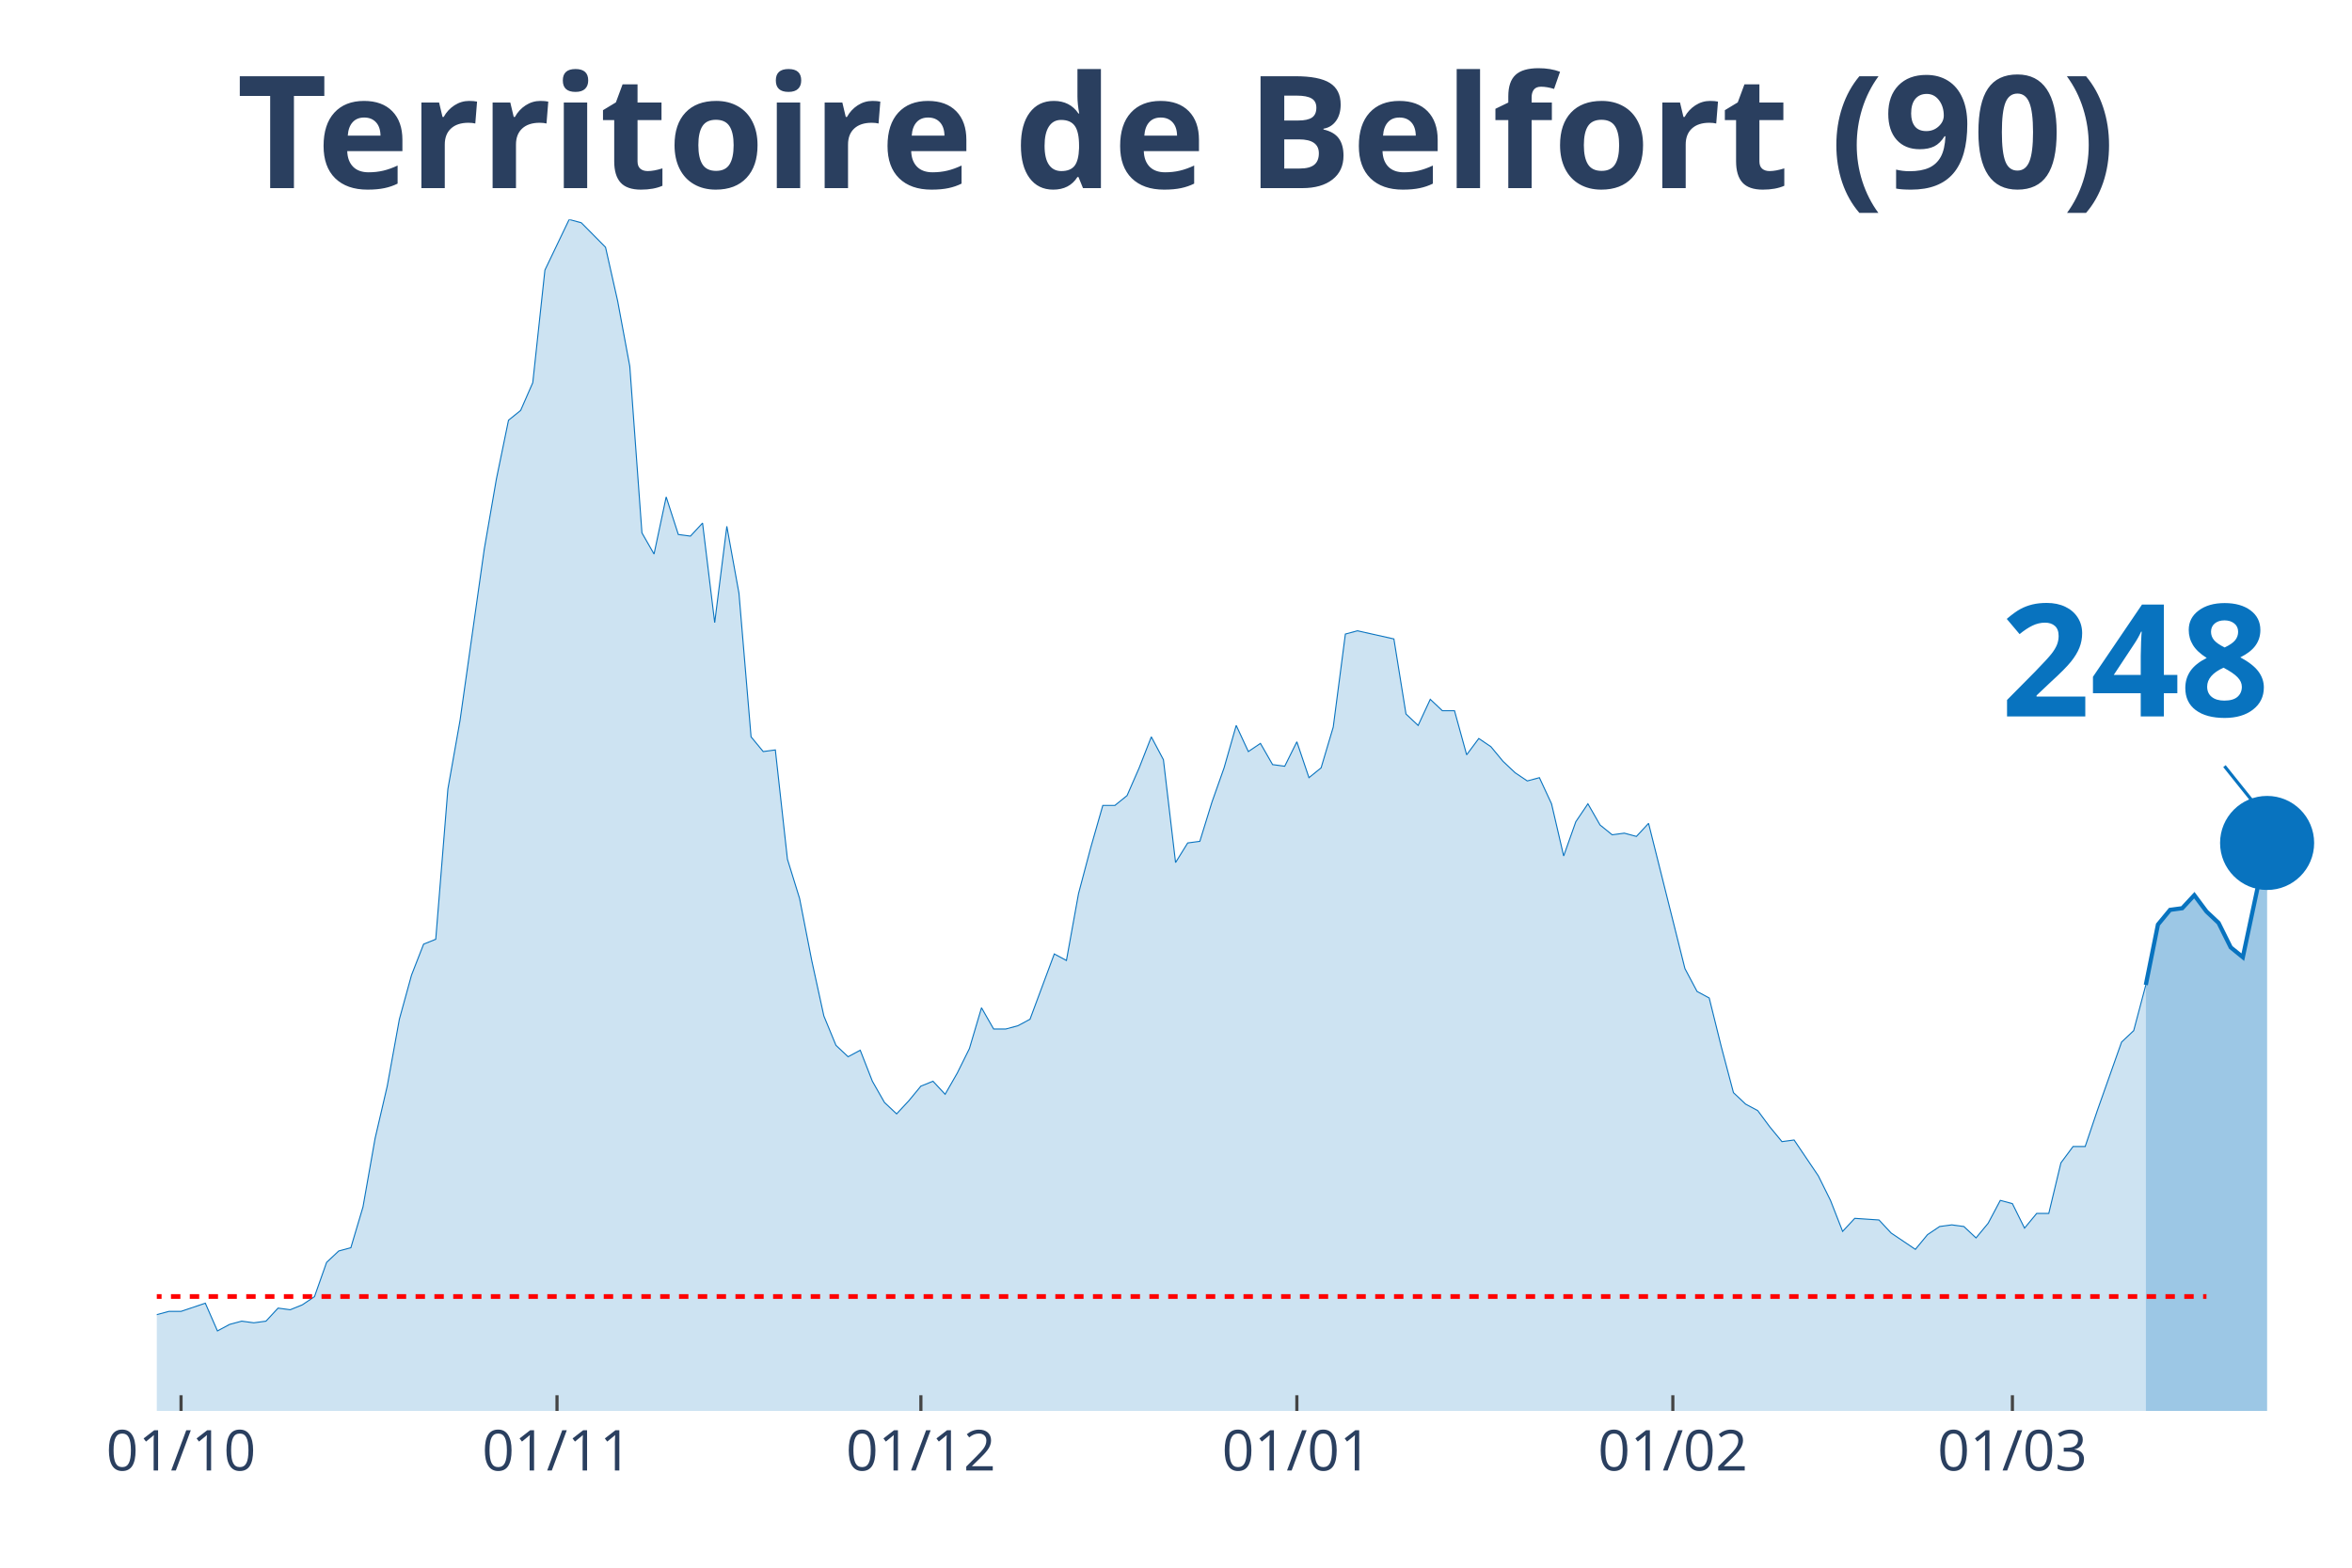
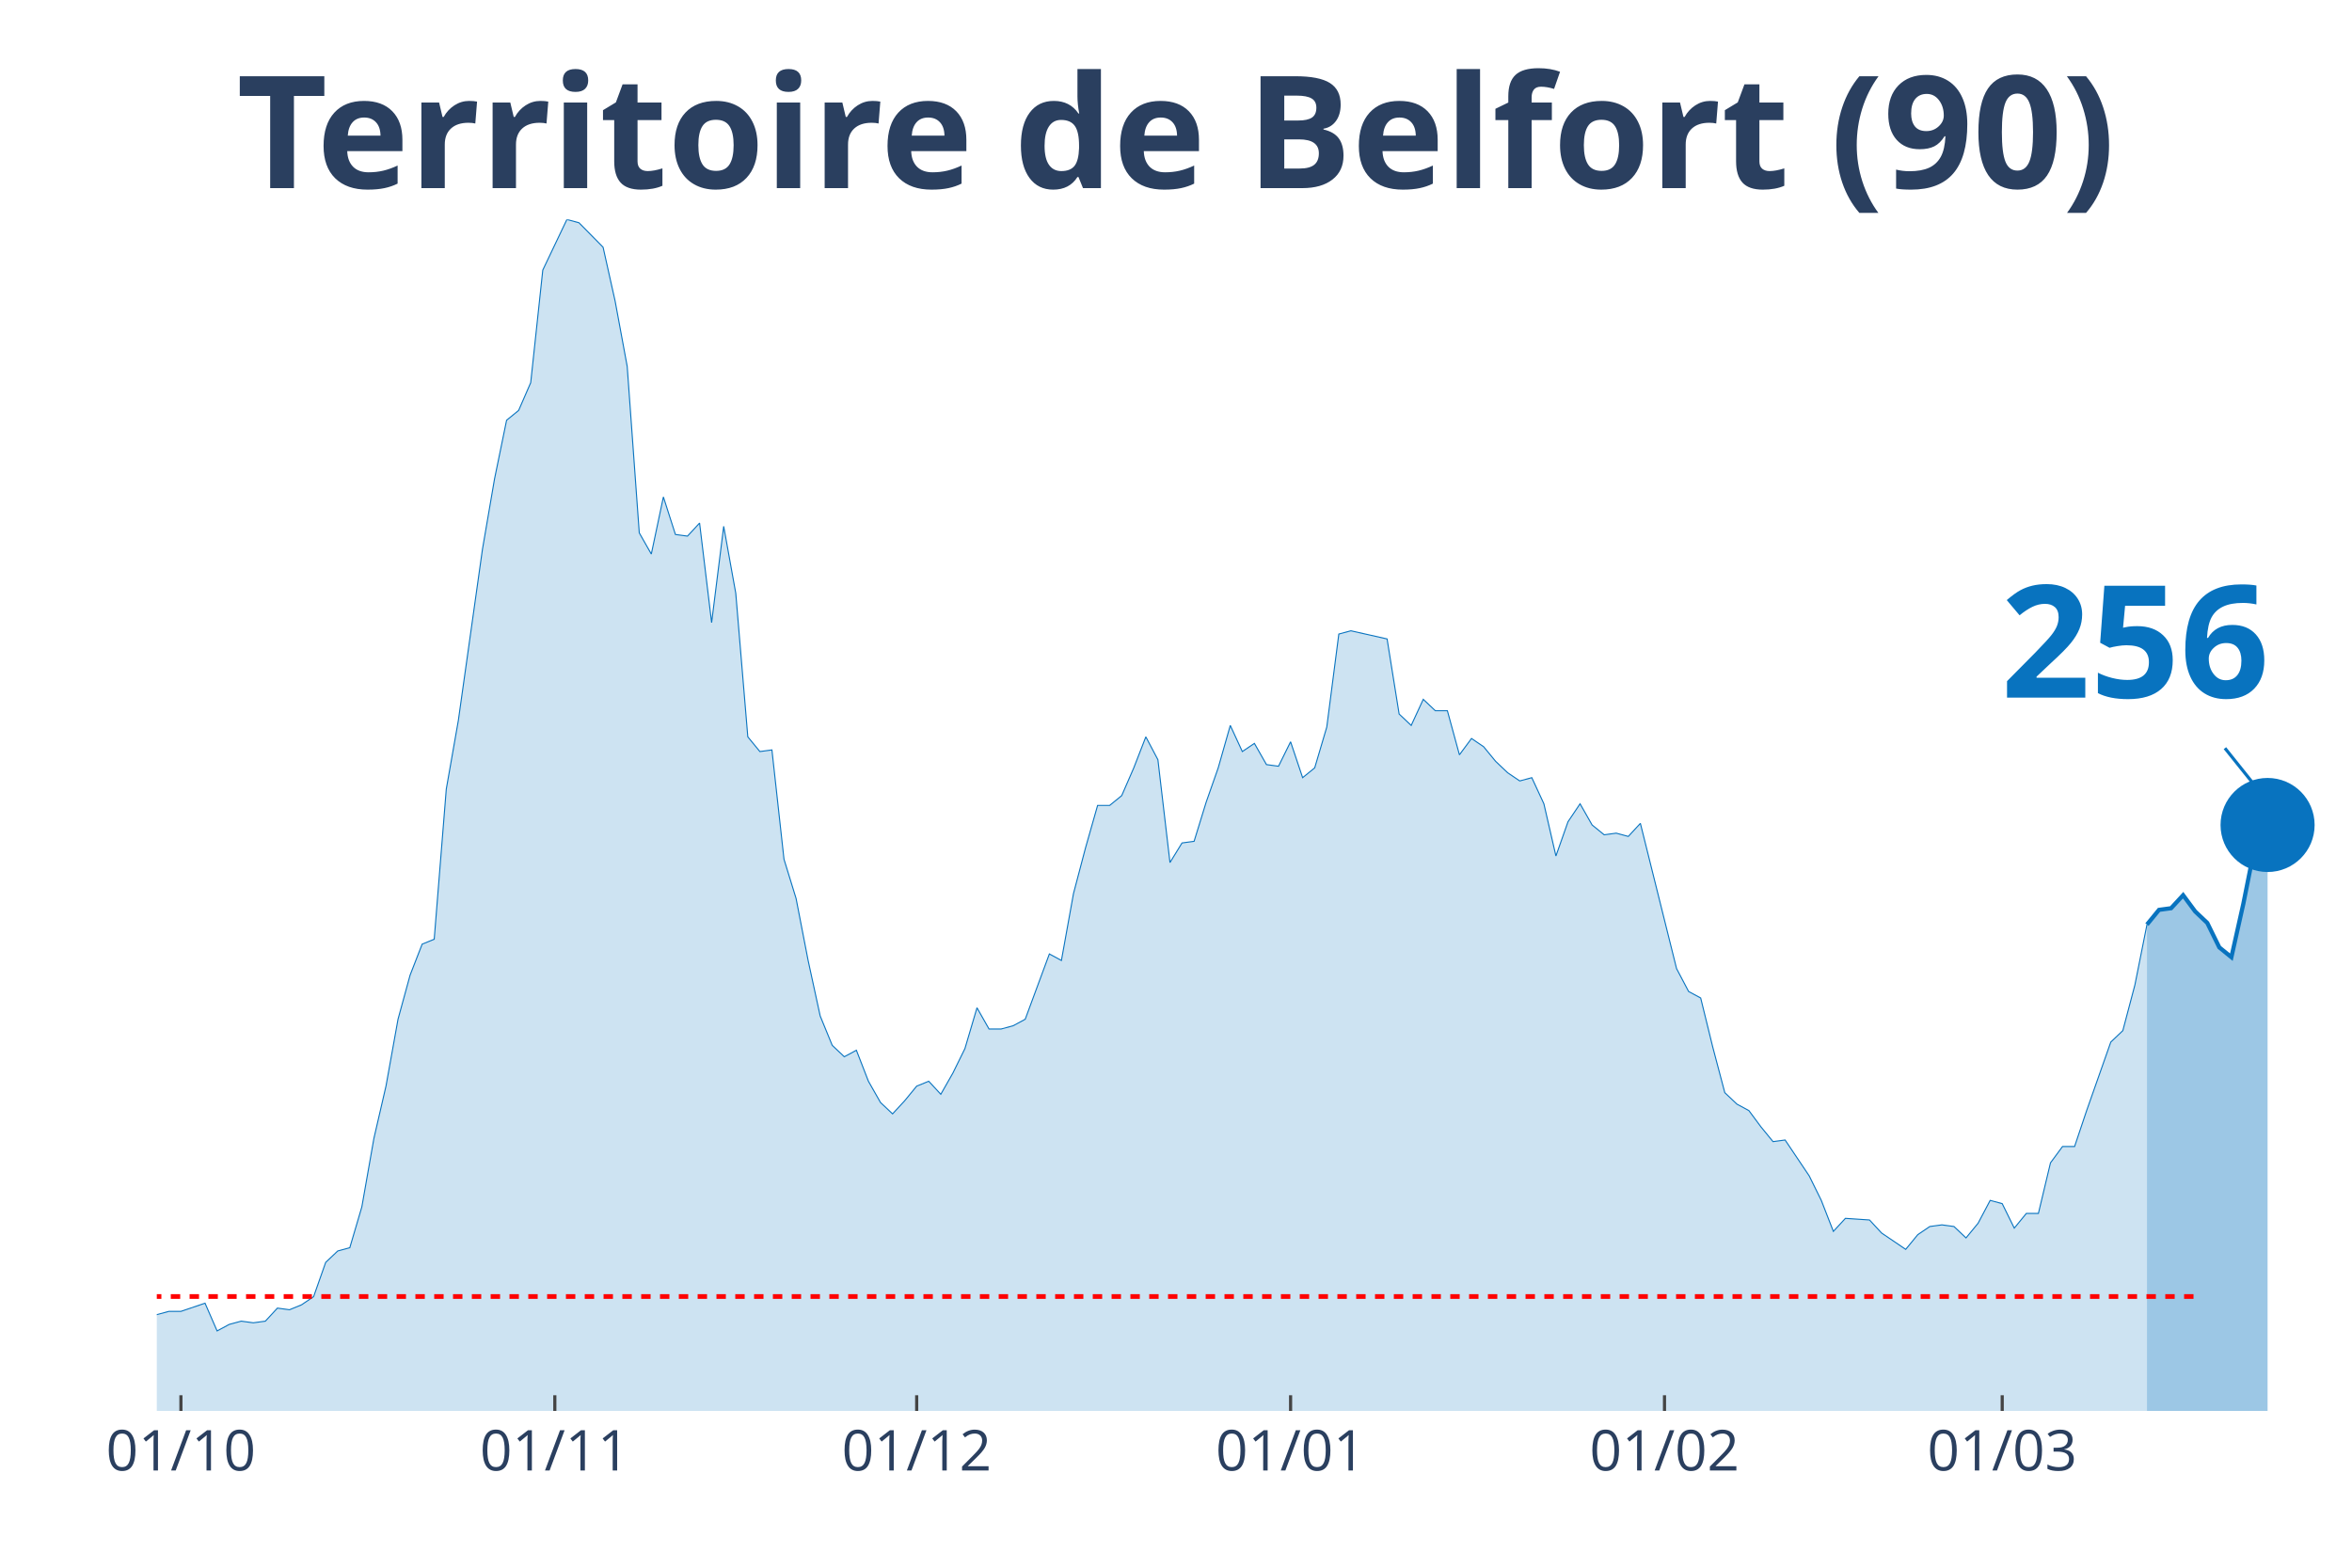
<svg xmlns="http://www.w3.org/2000/svg" class="main-svg" width="1125" height="750" style="" viewBox="0 0 750 500">
  <rect x="0" y="0" width="750" height="500" style="fill: rgb(0, 0, 0); fill-opacity: 0;" />
-   <defs id="defs-88656e">
+   <defs id="defs-f144af">
    <g class="clips">
-       <clipPath id="clip88656exyplot" class="plotclip">
+       <clipPath id="clipf144afxyplot" class="plotclip">
        <rect width="700" height="380" />
      </clipPath>
-       <clipPath class="axesclip" id="clip88656ex">
+       <clipPath class="axesclip" id="clipf144afx">
        <rect x="50" y="0" width="700" height="500" />
      </clipPath>
-       <clipPath class="axesclip" id="clip88656ey">
+       <clipPath class="axesclip" id="clipf144afy">
        <rect x="0" y="70" width="750" height="380" />
      </clipPath>
-       <clipPath class="axesclip" id="clip88656exy">
+       <clipPath class="axesclip" id="clipf144afxy">
        <rect x="50" y="70" width="700" height="380" />
      </clipPath>
    </g>
    <g class="gradients" />
  </defs>
  <g class="bglayer">
    <rect class="bg" x="50" y="70" width="700" height="380" style="fill: rgb(0, 0, 0); fill-opacity: 0; stroke-width: 0;" />
  </g>
  <g class="layer-below">
    <g class="imagelayer" />
    <g class="shapelayer" />
  </g>
  <g class="cartesianlayer">
    <g class="subplot xy">
      <g class="layer-subplot">
        <g class="shapelayer" />
        <g class="imagelayer" />
      </g>
      <g class="gridlayer">
        <g class="x">
-           <path class="xgrid crisp" transform="translate(57.73,0)" d="M0,70v380" style="stroke: rgb(255, 255, 255); stroke-opacity: 1; stroke-width: 1px;" />
-           <path class="xgrid crisp" transform="translate(177.62,0)" d="M0,70v380" style="stroke: rgb(255, 255, 255); stroke-opacity: 1; stroke-width: 1px;" />
-           <path class="xgrid crisp" transform="translate(293.65,0)" d="M0,70v380" style="stroke: rgb(255, 255, 255); stroke-opacity: 1; stroke-width: 1px;" />
-           <path class="xgrid crisp" transform="translate(413.54,0)" d="M0,70v380" style="stroke: rgb(255, 255, 255); stroke-opacity: 1; stroke-width: 1px;" />
-           <path class="xgrid crisp" transform="translate(533.43,0)" d="M0,70v380" style="stroke: rgb(255, 255, 255); stroke-opacity: 1; stroke-width: 1px;" />
-           <path class="xgrid crisp" transform="translate(641.71,0)" d="M0,70v380" style="stroke: rgb(255, 255, 255); stroke-opacity: 1; stroke-width: 1px;" />
+           <path class="xgrid crisp" transform="translate(57.69,0)" d="M0,70v380" style="stroke: rgb(255, 255, 255); stroke-opacity: 1; stroke-width: 1px;" />
+           <path class="xgrid crisp" transform="translate(176.92,0)" d="M0,70v380" style="stroke: rgb(255, 255, 255); stroke-opacity: 1; stroke-width: 1px;" />
+           <path class="xgrid crisp" transform="translate(292.31,0)" d="M0,70v380" style="stroke: rgb(255, 255, 255); stroke-opacity: 1; stroke-width: 1px;" />
+           <path class="xgrid crisp" transform="translate(411.54,0)" d="M0,70v380" style="stroke: rgb(255, 255, 255); stroke-opacity: 1; stroke-width: 1px;" />
+           <path class="xgrid crisp" transform="translate(530.77,0)" d="M0,70v380" style="stroke: rgb(255, 255, 255); stroke-opacity: 1; stroke-width: 1px;" />
+           <path class="xgrid crisp" transform="translate(638.46,0)" d="M0,70v380" style="stroke: rgb(255, 255, 255); stroke-opacity: 1; stroke-width: 1px;" />
        </g>
        <g class="y" />
      </g>
      <g class="zerolinelayer" />
      <path class="xlines-below" />
      <path class="ylines-below" />
      <g class="overlines-below" />
      <g class="xaxislayer-below" />
      <g class="yaxislayer-below" />
      <g class="overaxes-below" />
-       <g class="plot" transform="translate(50, 70)" clip-path="url('#clip88656exyplot')">
+       <g class="plot" transform="translate(50, 70)" clip-path="url('#clipf144afxyplot')">
        <g class="scatterlayer mlayer">
-           <g class="trace scatter trace566dbf" style="stroke-miterlimit: 2;">
+           <g class="trace scatter trace8b2ffe" style="stroke-miterlimit: 2;">
            <g class="fills">
              <g>
-                 <path class="js-fill" d="M634.25,380L-525.97,380L-525.97,373.23L-506.63,371.67L-502.76,375.32L-491.16,375.32L-487.29,374.27L-382.87,377.4L-379.01,379.48L-239.78,376.88L-235.91,376.36L-174.03,367.51L-170.17,366.47L-150.83,363.34L-146.96,365.42L-139.23,362.82L-135.36,361.78L-127.62,363.34L-123.76,361.26L-112.15,360.74L-108.29,362.3L-88.95,356.05L-85.08,349.29L-81.22,339.4L-77.35,341.48L-73.48,343.04L-69.61,339.4L-65.75,335.75L-61.88,337.32L-58.01,340.44L-54.14,346.16L-46.41,345.12L-42.54,350.85L-38.67,353.97L-34.81,353.97L-30.94,355.01L-27.07,358.14L-23.2,357.62L-19.34,358.14L-11.6,359.18L-7.73,349.81L-3.87,350.85L0,349.29L3.87,348.25L7.73,348.25L15.47,345.64L19.34,354.49L23.2,352.41L27.07,351.37L30.94,351.89L34.81,351.37L38.67,347.21L42.54,347.73L46.41,346.16L50.28,343.56L54.14,332.63L58.01,328.99L61.88,327.95L65.75,314.93L69.61,293.07L73.48,276.41L77.35,255.07L81.22,241.01L85.08,231.12L88.95,229.56L92.82,181.67L96.69,159.81L104.42,105.15L108.29,82.77L112.15,64.03L116.02,60.9L119.89,52.05L123.76,16.14L131.49,0L135.36,1.04L143.09,8.85L146.96,26.03L150.83,46.85L154.7,99.95L158.56,106.71L162.43,88.49L166.3,100.47L170.17,100.99L174.03,96.82L177.9,128.58L181.77,97.86L185.64,119.21L189.5,165.01L193.37,169.7L197.24,169.18L201.1,204.05L204.97,216.55L208.84,236.33L212.71,254.03L216.57,263.4L220.44,267.04L224.31,264.96L228.18,274.85L232.04,281.62L235.91,285.26L239.78,281.1L243.65,276.41L247.51,274.85L251.38,279.01L255.25,272.25L259.12,264.44L262.98,251.42L266.85,258.19L270.72,258.19L274.59,257.15L278.45,255.07L286.19,234.25L290.06,236.33L293.92,214.99L297.79,200.41L301.66,186.88L305.52,186.88L309.39,183.75L313.26,174.9L317.13,165.01L320.99,172.3L324.86,205.1L328.73,198.85L332.6,198.33L336.46,185.84L340.33,174.9L344.2,161.37L348.07,169.7L351.93,167.1L355.8,173.86L359.67,174.38L363.54,166.58L367.4,178.03L371.27,174.9L375.14,161.89L379.01,132.22L382.87,131.18L394.48,133.78L398.34,157.73L402.21,161.37L406.08,153.04L409.94,156.68L413.81,156.68L417.68,170.74L421.55,165.53L425.41,168.14L429.28,172.82L433.15,176.47L437.02,179.07L440.88,178.03L444.75,186.36L448.62,203.01L452.49,192.08L456.35,186.36L460.22,193.12L464.09,196.25L467.96,195.73L471.82,196.77L475.69,192.6L487.29,238.93L491.16,246.22L495.03,248.3L498.9,263.92L502.76,278.49L506.63,282.14L510.5,284.22L514.36,289.42L518.23,294.11L522.1,293.59L529.83,305.04L533.7,312.85L537.57,322.74L541.44,318.58L549.17,319.1L553.04,323.26L560.77,328.47L564.64,323.78L568.51,321.18L572.38,320.66L576.24,321.18L580.11,324.82L583.98,320.14L587.85,312.85L591.71,313.89L595.58,321.7L599.45,317.01L603.31,317.01L607.18,300.88L611.05,295.67L614.92,295.67L618.78,284.22L626.52,262.36L630.39,258.71L634.25,244.14" style="fill: rgb(8, 115, 191); fill-opacity: 0.2; stroke-width: 0;" />
+                 <path class="js-fill" d="M634.62,380L-523.08,380L-523.08,373.23L-503.85,371.67L-500,375.32L-488.46,375.32L-484.62,374.27L-380.77,377.4L-376.92,379.48L-238.46,376.88L-234.62,376.36L-173.08,367.51L-169.23,366.47L-150,363.34L-146.15,365.42L-138.46,362.82L-134.62,361.78L-126.92,363.34L-123.08,361.26L-111.54,360.74L-107.69,362.3L-88.46,356.05L-84.62,349.29L-80.77,339.4L-76.92,341.48L-73.08,343.04L-69.23,339.4L-65.38,335.75L-61.54,337.32L-57.69,340.44L-53.85,346.16L-46.15,345.12L-42.31,350.85L-38.46,353.97L-34.62,353.97L-30.77,355.01L-26.92,358.14L-23.08,357.62L-19.23,358.14L-11.54,359.18L-7.69,349.81L-3.85,350.85L0,349.29L3.85,348.25L7.69,348.25L15.38,345.64L19.23,354.49L23.08,352.41L26.92,351.37L30.77,351.89L34.62,351.37L38.46,347.21L42.31,347.73L46.15,346.16L50,343.56L53.85,332.63L57.69,328.99L61.54,327.95L65.38,314.93L69.23,293.07L73.08,276.41L76.92,255.07L80.77,241.01L84.62,231.12L88.46,229.56L92.31,181.67L96.15,159.81L103.85,105.15L107.69,82.77L111.54,64.03L115.38,60.9L119.23,52.05L123.08,16.14L130.77,0L134.62,1.04L142.31,8.85L146.15,26.03L150,46.85L153.85,99.95L157.69,106.71L161.54,88.49L165.38,100.47L169.23,100.99L173.08,96.82L176.92,128.58L180.77,97.86L184.62,119.21L188.46,165.01L192.31,169.7L196.15,169.18L200,204.05L203.85,216.55L207.69,236.33L211.54,254.03L215.38,263.4L219.23,267.04L223.08,264.96L226.92,274.85L230.77,281.62L234.62,285.26L238.46,281.1L242.31,276.41L246.15,274.85L250,279.01L253.85,272.25L257.69,264.44L261.54,251.42L265.38,258.19L269.23,258.19L273.08,257.15L276.92,255.07L284.62,234.25L288.46,236.33L292.31,214.99L296.15,200.41L300,186.88L303.85,186.88L307.69,183.75L311.54,174.9L315.38,165.01L319.23,172.3L323.08,205.1L326.92,198.85L330.77,198.33L334.62,185.84L338.46,174.9L342.31,161.37L346.15,169.7L350,167.1L353.85,173.86L357.69,174.38L361.54,166.58L365.38,178.03L369.23,174.9L373.08,161.89L376.92,132.22L380.77,131.18L392.31,133.78L396.15,157.73L400,161.37L403.85,153.04L407.69,156.68L411.54,156.68L415.38,170.74L419.23,165.53L423.08,168.14L426.92,172.82L430.77,176.47L434.62,179.07L438.46,178.03L442.31,186.36L446.15,203.01L450,192.08L453.85,186.36L457.69,193.12L461.54,196.25L465.38,195.73L469.23,196.77L473.08,192.6L484.62,238.93L488.46,246.22L492.31,248.3L496.15,263.92L500,278.49L503.85,282.14L507.69,284.22L511.54,289.42L515.38,294.11L519.23,293.59L526.92,305.04L530.77,312.85L534.62,322.74L538.46,318.58L546.15,319.1L550,323.26L557.69,328.47L561.54,323.78L565.38,321.18L569.23,320.66L573.08,321.18L576.92,324.82L580.77,320.14L584.62,312.85L588.46,313.89L592.31,321.7L596.15,317.01L600,317.01L603.85,300.88L607.69,295.67L611.54,295.67L615.38,284.22L623.08,262.36L626.92,258.71L630.77,244.14L634.62,224.88" style="fill: rgb(8, 115, 191); fill-opacity: 0.2; stroke-width: 0;" />
              </g>
            </g>
            <g class="errorbars" />
            <g class="lines">
-               <path class="js-line" d="M-525.97,373.23L-506.63,371.67L-502.76,375.32L-491.16,375.32L-487.29,374.27L-382.87,377.4L-379.01,379.48L-239.78,376.88L-235.91,376.36L-174.03,367.51L-170.17,366.47L-150.83,363.34L-146.96,365.42L-139.23,362.82L-135.36,361.78L-127.62,363.34L-123.76,361.26L-112.15,360.74L-108.29,362.3L-88.95,356.05L-85.08,349.29L-81.22,339.4L-77.35,341.48L-73.48,343.04L-69.61,339.4L-65.75,335.75L-61.88,337.32L-58.01,340.44L-54.14,346.16L-46.41,345.12L-42.54,350.85L-38.67,353.97L-34.81,353.97L-30.94,355.01L-27.07,358.14L-23.2,357.62L-19.34,358.14L-11.6,359.18L-7.73,349.81L-3.87,350.85L0,349.29L3.87,348.25L7.73,348.25L15.47,345.64L19.34,354.49L23.2,352.41L27.07,351.37L30.94,351.89L34.81,351.37L38.67,347.21L42.54,347.73L46.41,346.16L50.28,343.56L54.14,332.63L58.01,328.99L61.88,327.95L65.75,314.93L69.61,293.07L73.48,276.41L77.35,255.07L81.22,241.01L85.08,231.12L88.95,229.56L92.82,181.67L96.69,159.81L104.42,105.15L108.29,82.77L112.15,64.03L116.02,60.9L119.89,52.05L123.76,16.14L131.49,0L135.36,1.04L143.09,8.85L146.96,26.03L150.83,46.85L154.7,99.95L158.56,106.71L162.43,88.49L166.3,100.47L170.17,100.99L174.03,96.82L177.9,128.58L181.77,97.86L185.64,119.21L189.5,165.01L193.37,169.7L197.24,169.18L201.1,204.05L204.97,216.55L208.84,236.33L212.71,254.03L216.57,263.4L220.44,267.04L224.31,264.96L228.18,274.85L232.04,281.62L235.91,285.26L239.78,281.1L243.65,276.41L247.51,274.85L251.38,279.01L255.25,272.25L259.12,264.44L262.98,251.42L266.85,258.19L270.72,258.19L274.59,257.15L278.45,255.07L286.19,234.25L290.06,236.33L293.92,214.99L297.79,200.41L301.66,186.88L305.52,186.88L309.39,183.75L313.26,174.9L317.13,165.01L320.99,172.3L324.86,205.1L328.73,198.85L332.6,198.33L336.46,185.84L340.33,174.9L344.2,161.37L348.07,169.7L351.93,167.1L355.8,173.86L359.67,174.38L363.54,166.58L367.4,178.03L371.27,174.9L375.14,161.89L379.01,132.22L382.87,131.18L394.48,133.78L398.34,157.73L402.21,161.37L406.08,153.04L409.94,156.68L413.81,156.68L417.68,170.74L421.55,165.53L425.41,168.14L429.28,172.82L433.15,176.47L437.02,179.07L440.88,178.03L444.75,186.36L448.62,203.01L452.49,192.08L456.35,186.36L460.22,193.12L464.09,196.25L467.96,195.73L471.82,196.77L475.69,192.6L487.29,238.93L491.16,246.22L495.03,248.3L498.9,263.92L502.76,278.49L506.63,282.14L510.5,284.22L514.36,289.42L518.23,294.11L522.1,293.59L529.83,305.04L533.7,312.85L537.57,322.74L541.44,318.58L549.17,319.1L553.04,323.26L560.77,328.47L564.64,323.78L568.51,321.18L572.38,320.66L576.24,321.18L580.11,324.82L583.98,320.14L587.85,312.85L591.71,313.89L595.58,321.7L599.45,317.01L603.31,317.01L607.18,300.88L611.05,295.67L614.92,295.67L618.78,284.22L626.52,262.36L630.39,258.71L634.25,244.14" style="vector-effect: non-scaling-stroke; fill: none; stroke: rgb(8, 115, 191); stroke-opacity: 1; stroke-width: 0.5px; opacity: 1;" />
+               <path class="js-line" d="M-523.08,373.23L-503.85,371.67L-500,375.32L-488.46,375.32L-484.62,374.27L-380.77,377.4L-376.92,379.48L-238.46,376.88L-234.62,376.36L-173.08,367.51L-169.23,366.47L-150,363.34L-146.15,365.42L-138.46,362.82L-134.62,361.78L-126.92,363.34L-123.08,361.26L-111.54,360.74L-107.69,362.3L-88.46,356.05L-84.62,349.29L-80.77,339.4L-76.92,341.48L-73.08,343.04L-69.23,339.4L-65.38,335.75L-61.54,337.32L-57.69,340.44L-53.85,346.16L-46.15,345.12L-42.31,350.85L-38.46,353.97L-34.62,353.97L-30.77,355.01L-26.92,358.14L-23.08,357.62L-19.23,358.14L-11.54,359.18L-7.69,349.81L-3.85,350.85L0,349.29L3.85,348.25L7.69,348.25L15.38,345.64L19.23,354.49L23.08,352.41L26.92,351.37L30.77,351.89L34.62,351.37L38.46,347.21L42.31,347.73L46.15,346.16L50,343.56L53.85,332.63L57.69,328.99L61.54,327.95L65.38,314.93L69.23,293.07L73.08,276.41L76.92,255.07L80.77,241.01L84.62,231.12L88.46,229.56L92.31,181.67L96.15,159.81L103.85,105.15L107.69,82.77L111.54,64.03L115.38,60.9L119.23,52.05L123.08,16.14L130.77,0L134.62,1.04L142.31,8.85L146.15,26.03L150,46.85L153.85,99.95L157.69,106.71L161.54,88.49L165.38,100.47L169.23,100.99L173.08,96.82L176.92,128.58L180.77,97.86L184.62,119.21L188.46,165.01L192.31,169.7L196.15,169.18L200,204.05L203.85,216.55L207.69,236.33L211.54,254.03L215.38,263.4L219.23,267.04L223.08,264.96L226.92,274.85L230.77,281.62L234.62,285.26L238.46,281.1L242.31,276.41L246.15,274.85L250,279.01L253.85,272.25L257.69,264.44L261.54,251.42L265.38,258.19L269.23,258.19L273.08,257.15L276.92,255.07L284.62,234.25L288.46,236.33L292.31,214.99L296.15,200.41L300,186.88L303.85,186.88L307.69,183.75L311.54,174.9L315.38,165.01L319.23,172.3L323.08,205.1L326.92,198.85L330.77,198.33L334.62,185.84L338.46,174.9L342.31,161.37L346.15,169.7L350,167.1L353.85,173.86L357.69,174.38L361.54,166.58L365.38,178.03L369.23,174.9L373.08,161.89L376.92,132.22L380.77,131.18L392.31,133.78L396.15,157.73L400,161.37L403.85,153.04L407.69,156.68L411.54,156.68L415.38,170.74L419.23,165.53L423.08,168.14L426.92,172.82L430.77,176.47L434.62,179.07L438.46,178.03L442.31,186.36L446.15,203.01L450,192.08L453.85,186.36L457.69,193.12L461.54,196.25L465.38,195.73L469.23,196.77L473.08,192.6L484.62,238.93L488.46,246.22L492.31,248.3L496.15,263.92L500,278.49L503.85,282.14L507.69,284.22L511.54,289.42L515.38,294.11L519.23,293.59L526.92,305.04L530.77,312.85L534.62,322.74L538.46,318.58L546.15,319.1L550,323.26L557.69,328.47L561.54,323.78L565.38,321.18L569.23,320.66L573.08,321.18L576.92,324.82L580.77,320.14L584.62,312.85L588.46,313.89L592.31,321.7L596.15,317.01L600,317.01L603.85,300.88L607.69,295.67L611.54,295.67L615.38,284.22L623.08,262.36L626.92,258.71L630.77,244.14L634.62,224.88" style="vector-effect: non-scaling-stroke; fill: none; stroke: rgb(8, 115, 191); stroke-opacity: 1; stroke-width: 0.5px; opacity: 1;" />
            </g>
            <g class="points" />
            <g class="text" />
          </g>
-           <g class="trace scatter trace8a93f9" style="stroke-miterlimit: 2;">
+           <g class="trace scatter tracee753ae" style="stroke-miterlimit: 2;">
            <g class="fills">
              <g>
-                 <path class="js-fill" d="M672.93,380L634.25,380L634.25,244.14L638.12,224.88L641.99,220.19L645.86,219.67L649.72,215.51L653.59,220.71L657.46,224.36L661.33,232.16L665.19,235.29L672.93,198.85" style="fill: rgb(8, 115, 191); fill-opacity: 0.4; stroke-width: 0;" />
+                 <path class="js-fill" d="M673.08,380L634.62,380L634.62,224.88L638.46,220.19L642.31,219.67L646.15,215.51L650,220.71L653.85,224.36L657.69,232.16L661.54,235.29L665.38,218.11L669.23,198.85L673.08,193.12" style="fill: rgb(8, 115, 191); fill-opacity: 0.4; stroke-width: 0;" />
              </g>
            </g>
            <g class="errorbars" />
            <g class="lines">
-               <path class="js-line" d="M634.25,244.14L638.12,224.88L641.99,220.19L645.86,219.67L649.72,215.51L653.59,220.71L657.46,224.36L661.33,232.16L665.19,235.29L672.93,198.85" style="vector-effect: non-scaling-stroke; fill: none; stroke: rgb(8, 115, 191); stroke-opacity: 1; stroke-width: 2px; opacity: 1;" />
+               <path class="js-line" d="M634.62,224.88L638.46,220.19L642.31,219.67L646.15,215.51L650,220.71L653.85,224.36L657.69,232.16L661.54,235.29L665.38,218.11L669.23,198.85L673.08,193.12" style="vector-effect: non-scaling-stroke; fill: none; stroke: rgb(8, 115, 191); stroke-opacity: 1; stroke-width: 2px; opacity: 1;" />
            </g>
            <g class="points" />
            <g class="text" />
          </g>
-           <g class="trace scatter traceddce46" style="stroke-miterlimit: 2; opacity: 1;">
+           <g class="trace scatter trace6d2303" style="stroke-miterlimit: 2; opacity: 1;">
            <g class="fills" />
            <g class="errorbars" />
            <g class="lines" />
            <g class="points">
-               <path class="point" transform="translate(672.93,198.85)" d="M15,0A15,15 0 1,1 0,-15A15,15 0 0,1 15,0Z" style="opacity: 1; stroke-width: 0px; fill: rgb(8, 115, 191); fill-opacity: 1;" />
+               <path class="point" transform="translate(673.08,193.12)" d="M15,0A15,15 0 1,1 0,-15A15,15 0 0,1 15,0Z" style="opacity: 1; stroke-width: 0px; fill: rgb(8, 115, 191); fill-opacity: 1;" />
            </g>
            <g class="text" />
          </g>
        </g>
      </g>
      <g class="overplot" />
      <path class="xlines-above crisp" style="fill: none; stroke-width: 1px; stroke: rgb(0, 0, 0); stroke-opacity: 0;" d="" />
      <path class="ylines-above crisp" style="fill: none;" d="M0,0" />
      <g class="overlines-above" />
      <g class="xaxislayer-above">
-         <path class="xtick ticks crisp" d="M0,450v-5" transform="translate(57.73,0)" style="stroke: rgb(68, 68, 68); stroke-opacity: 1; stroke-width: 1px;" />
-         <path class="xtick ticks crisp" d="M0,450v-5" transform="translate(177.62,0)" style="stroke: rgb(68, 68, 68); stroke-opacity: 1; stroke-width: 1px;" />
-         <path class="xtick ticks crisp" d="M0,450v-5" transform="translate(293.65,0)" style="stroke: rgb(68, 68, 68); stroke-opacity: 1; stroke-width: 1px;" />
-         <path class="xtick ticks crisp" d="M0,450v-5" transform="translate(413.54,0)" style="stroke: rgb(68, 68, 68); stroke-opacity: 1; stroke-width: 1px;" />
-         <path class="xtick ticks crisp" d="M0,450v-5" transform="translate(533.43,0)" style="stroke: rgb(68, 68, 68); stroke-opacity: 1; stroke-width: 1px;" />
-         <path class="xtick ticks crisp" d="M0,450v-5" transform="translate(641.71,0)" style="stroke: rgb(68, 68, 68); stroke-opacity: 1; stroke-width: 1px;" />
+         <path class="xtick ticks crisp" d="M0,450v-5" transform="translate(57.69,0)" style="stroke: rgb(68, 68, 68); stroke-opacity: 1; stroke-width: 1px;" />
+         <path class="xtick ticks crisp" d="M0,450v-5" transform="translate(176.92,0)" style="stroke: rgb(68, 68, 68); stroke-opacity: 1; stroke-width: 1px;" />
+         <path class="xtick ticks crisp" d="M0,450v-5" transform="translate(292.31,0)" style="stroke: rgb(68, 68, 68); stroke-opacity: 1; stroke-width: 1px;" />
+         <path class="xtick ticks crisp" d="M0,450v-5" transform="translate(411.54,0)" style="stroke: rgb(68, 68, 68); stroke-opacity: 1; stroke-width: 1px;" />
+         <path class="xtick ticks crisp" d="M0,450v-5" transform="translate(530.77,0)" style="stroke: rgb(68, 68, 68); stroke-opacity: 1; stroke-width: 1px;" />
+         <path class="xtick ticks crisp" d="M0,450v-5" transform="translate(638.46,0)" style="stroke: rgb(68, 68, 68); stroke-opacity: 1; stroke-width: 1px;" />
        <g class="xtick">
-           <text text-anchor="middle" x="0" y="469" transform="translate(57.73,0)" style="font-family: 'Open Sans', verdana, arial, sans-serif; font-size: 18px; fill: rgb(42, 63, 95); fill-opacity: 1; white-space: pre;">01/10</text>
+           <text text-anchor="middle" x="0" y="469" transform="translate(57.69,0)" style="font-family: 'Open Sans', verdana, arial, sans-serif; font-size: 18px; fill: rgb(42, 63, 95); fill-opacity: 1; white-space: pre;">01/10</text>
        </g>
        <g class="xtick">
-           <text text-anchor="middle" x="0" y="469" transform="translate(177.62,0)" style="font-family: 'Open Sans', verdana, arial, sans-serif; font-size: 18px; fill: rgb(42, 63, 95); fill-opacity: 1; white-space: pre;">01/11</text>
+           <text text-anchor="middle" x="0" y="469" transform="translate(176.92,0)" style="font-family: 'Open Sans', verdana, arial, sans-serif; font-size: 18px; fill: rgb(42, 63, 95); fill-opacity: 1; white-space: pre;">01/11</text>
        </g>
        <g class="xtick">
-           <text text-anchor="middle" x="0" y="469" transform="translate(293.65,0)" style="font-family: 'Open Sans', verdana, arial, sans-serif; font-size: 18px; fill: rgb(42, 63, 95); fill-opacity: 1; white-space: pre;">01/12</text>
+           <text text-anchor="middle" x="0" y="469" transform="translate(292.31,0)" style="font-family: 'Open Sans', verdana, arial, sans-serif; font-size: 18px; fill: rgb(42, 63, 95); fill-opacity: 1; white-space: pre;">01/12</text>
        </g>
        <g class="xtick">
-           <text text-anchor="middle" x="0" y="469" transform="translate(413.54,0)" style="font-family: 'Open Sans', verdana, arial, sans-serif; font-size: 18px; fill: rgb(42, 63, 95); fill-opacity: 1; white-space: pre;">01/01</text>
+           <text text-anchor="middle" x="0" y="469" transform="translate(411.54,0)" style="font-family: 'Open Sans', verdana, arial, sans-serif; font-size: 18px; fill: rgb(42, 63, 95); fill-opacity: 1; white-space: pre;">01/01</text>
        </g>
        <g class="xtick">
-           <text text-anchor="middle" x="0" y="469" transform="translate(533.43,0)" style="font-family: 'Open Sans', verdana, arial, sans-serif; font-size: 18px; fill: rgb(42, 63, 95); fill-opacity: 1; white-space: pre;">01/02</text>
+           <text text-anchor="middle" x="0" y="469" transform="translate(530.77,0)" style="font-family: 'Open Sans', verdana, arial, sans-serif; font-size: 18px; fill: rgb(42, 63, 95); fill-opacity: 1; white-space: pre;">01/02</text>
        </g>
        <g class="xtick">
-           <text text-anchor="middle" x="0" y="469" transform="translate(641.71,0)" style="font-family: 'Open Sans', verdana, arial, sans-serif; font-size: 18px; fill: rgb(42, 63, 95); fill-opacity: 1; white-space: pre;">01/03</text>
+           <text text-anchor="middle" x="0" y="469" transform="translate(638.46,0)" style="font-family: 'Open Sans', verdana, arial, sans-serif; font-size: 18px; fill: rgb(42, 63, 95); fill-opacity: 1; white-space: pre;">01/03</text>
        </g>
      </g>
      <g class="yaxislayer-above" />
      <g class="overaxes-above" />
    </g>
  </g>
  <g class="polarlayer" />
  <g class="ternarylayer" />
  <g class="geolayer" />
  <g class="funnelarealayer" />
  <g class="pielayer" />
  <g class="treemaplayer" />
  <g class="sunburstlayer" />
  <g class="glimages" />
-   <defs id="topdefs-88656e">
+   <defs id="topdefs-f144af">
    <g class="clips" />
  </defs>
  <g class="layer-above">
    <g class="imagelayer" />
    <g class="shapelayer">
-       <path data-index="0" fill-rule="evenodd" d="M-2123.48,413.52L703.59,413.52" clip-path="url('#clip88656exy')" style="opacity: 1; stroke: rgb(255, 0, 0); stroke-opacity: 1; fill: rgb(0, 0, 0); fill-opacity: 0; stroke-dasharray: 3px, 3px; stroke-width: 1.5px;" />
+       <path data-index="0" fill-rule="evenodd" d="M-2111.54,413.52L700,413.52" clip-path="url('#clipf144afxy')" style="opacity: 1; stroke: rgb(255, 0, 0); stroke-opacity: 1; fill: rgb(0, 0, 0); fill-opacity: 0; stroke-dasharray: 3px, 3px; stroke-width: 1.5px;" />
    </g>
  </g>
  <g class="infolayer">
    <g class="g-gtitle">
      <text class="gtitle" x="375" y="25" text-anchor="middle" dy="0.7em" style="font-family: 'Open Sans', verdana, arial, sans-serif; font-size: 50px; fill: rgb(42, 63, 95); opacity: 1; font-weight: normal; white-space: pre;">
        <tspan style="font-weight:bold">Territoire de Belfort (90)</tspan>
      </text>
    </g>
    <g class="g-xtitle" />
    <g class="annotation" data-index="0" style="opacity: 1;">
-       <g class="annotation-text-g" transform="rotate(0,680.93,208.85)">
-         <g class="cursor-pointer" transform="translate(623, 173)">
+       <g class="annotation-text-g" transform="rotate(0,681.08,203.12)">
+         <g class="cursor-pointer" transform="translate(623, 167)">
          <rect class="bg" x="0.5" y="0.5" width="115" height="71" style="stroke-width: 1px; stroke: rgb(0, 0, 0); stroke-opacity: 0; fill: rgb(255, 255, 255); fill-opacity: 0.6;" />
          <text class="annotation-text" text-anchor="middle" x="57.812" y="55.5" style="font-family: 'Open Sans', verdana, arial, sans-serif; font-size: 50px; fill: rgb(8, 115, 191); fill-opacity: 1; white-space: pre;">
-             <tspan style="font-weight:bold">248 </tspan>
+             <tspan style="font-weight:bold">256 </tspan>
          </text>
        </g>
      </g>
      <g class="annotation-arrow-g" style="opacity: 1;">
-         <path d="M709.33,244.35L720.93,258.85" style="stroke-width: 1px; stroke: rgb(8, 115, 191); stroke-opacity: 1; stroke-dasharray: 0px, 0px, 18.569px, 18.569px;" />
+         <path d="M709.48,238.62L721.08,253.12" style="stroke-width: 1px; stroke: rgb(8, 115, 191); stroke-opacity: 1; stroke-dasharray: 0px, 0px, 18.569px, 18.569px;" />
      </g>
    </g>
  </g>
</svg>
